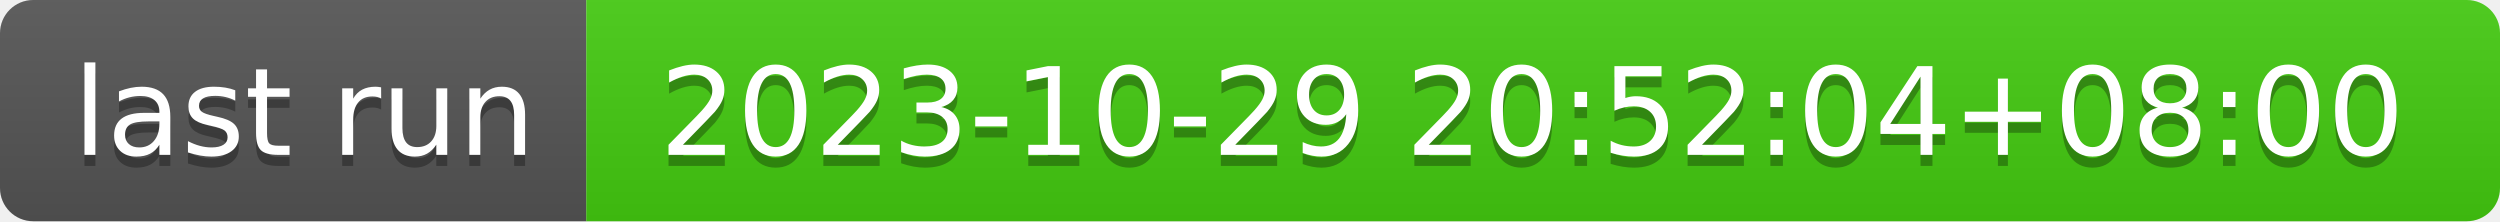
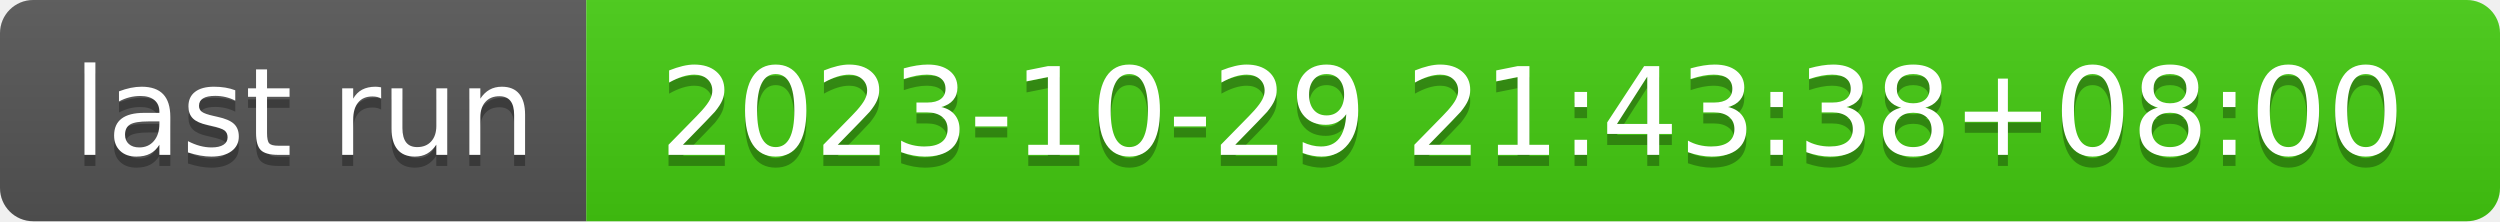
- <svg xmlns="http://www.w3.org/2000/svg" width="226" height="20" role="img" aria-label="last run: 2023-10-29 20:52:04+08:00">
+ <svg xmlns="http://www.w3.org/2000/svg" width="226" height="20" role="img" aria-label="last run: 2023-10-29 21:43:38+08:00">
  <linearGradient id="s" x2="0" y2="100%">
    <stop offset="0" stop-color="#bbb" stop-opacity=".1" />
    <stop offset="1" stop-opacity=".1" />
  </linearGradient>
  <clipPath id="r">
    <rect width="226" height="20" rx="3" fill="#fff" />
  </clipPath>
  <g clip-path="url(#r)">
    <rect width="53" height="20" fill="#555" />
    <rect x="53" width="173" height="20" fill="#4c1" />
    <rect width="226" height="20" fill="url(#s)" />
  </g>
  <g fill="#fff" text-anchor="middle" font-family="Verdana,Geneva,DejaVu Sans,sans-serif" text-rendering="geometricPrecision" font-size="110">
    <text aria-hidden="true" x="275" y="150" fill="#010101" fill-opacity=".3" transform="scale(.1)" textLength="430">last run</text>
    <text x="275" y="140" transform="scale(.1)" fill="#fff" textLength="430">last run</text>
-     <text aria-hidden="true" x="1385" y="150" fill="#010101" fill-opacity=".3" transform="scale(.1)" textLength="1630">2023-10-29 20:52:04+08:00</text>
-     <text x="1385" y="140" transform="scale(.1)" fill="#fff" textLength="1630">2023-10-29 20:52:04+08:00</text>
+     <text aria-hidden="true" x="1385" y="150" fill="#010101" fill-opacity=".3" transform="scale(.1)" textLength="1630">2023-10-29 21:43:38+08:00</text>
+     <text x="1385" y="140" transform="scale(.1)" fill="#fff" textLength="1630">2023-10-29 21:43:38+08:00</text>
  </g>
</svg>
